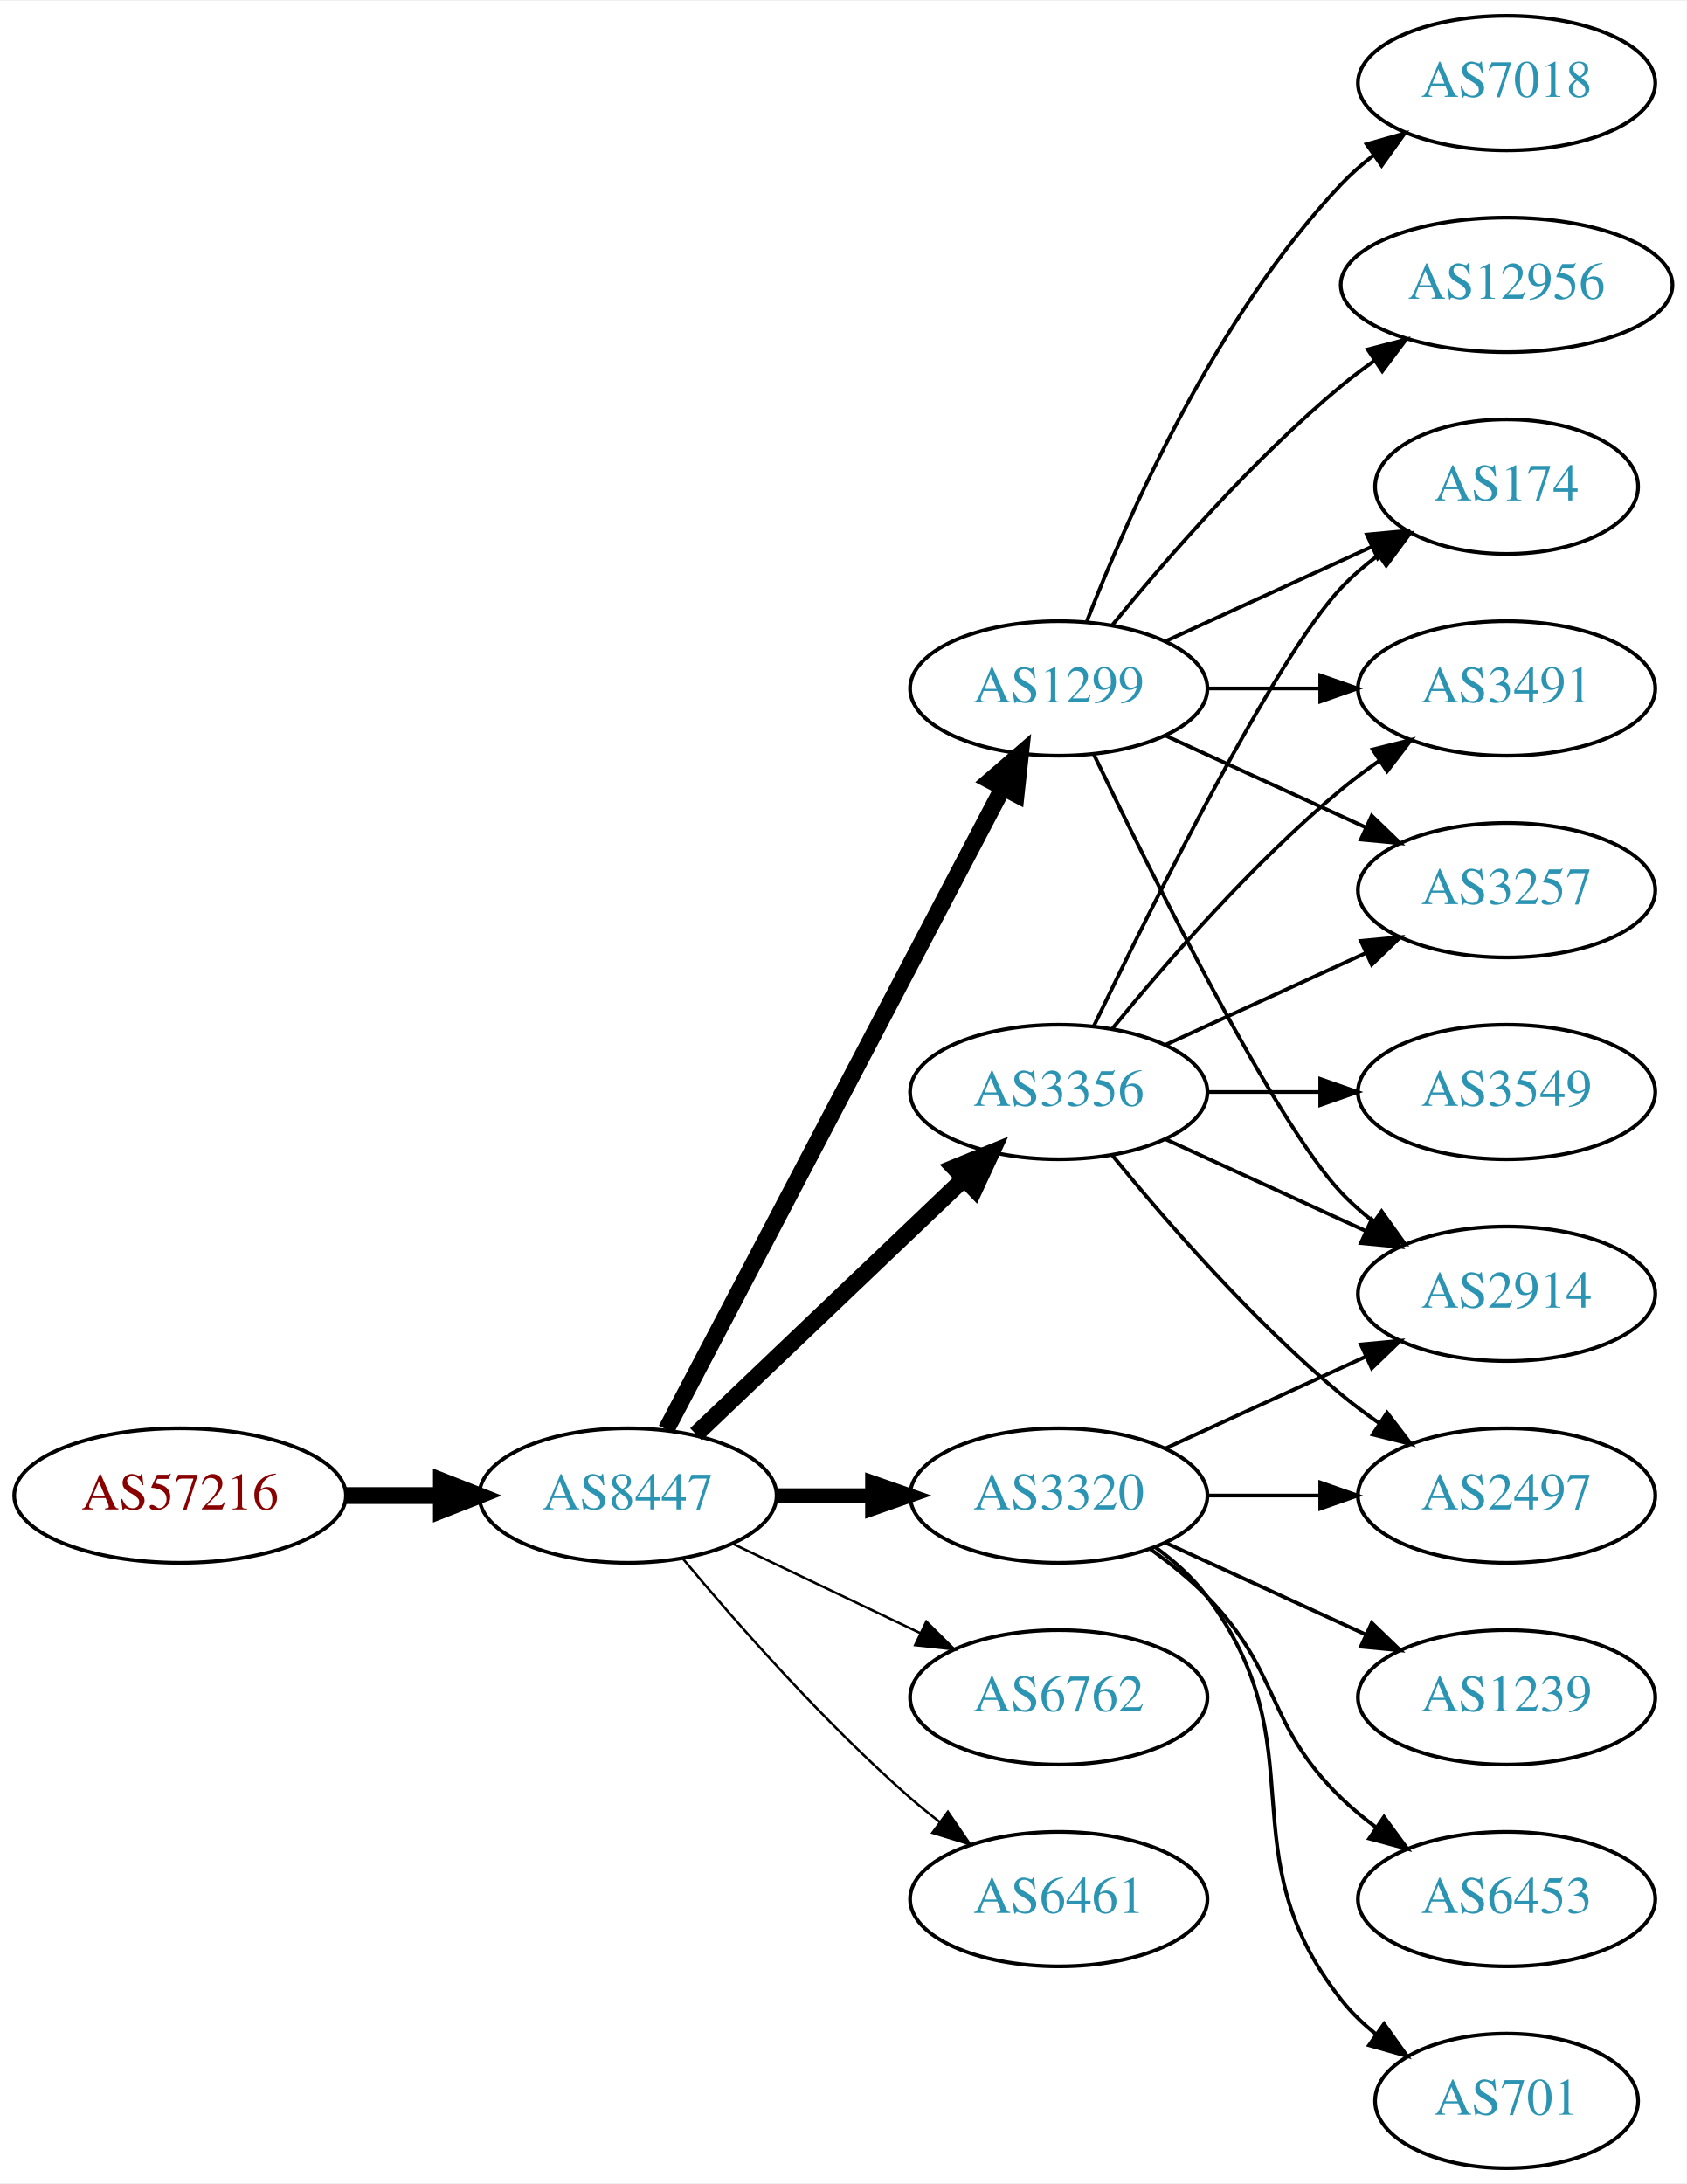
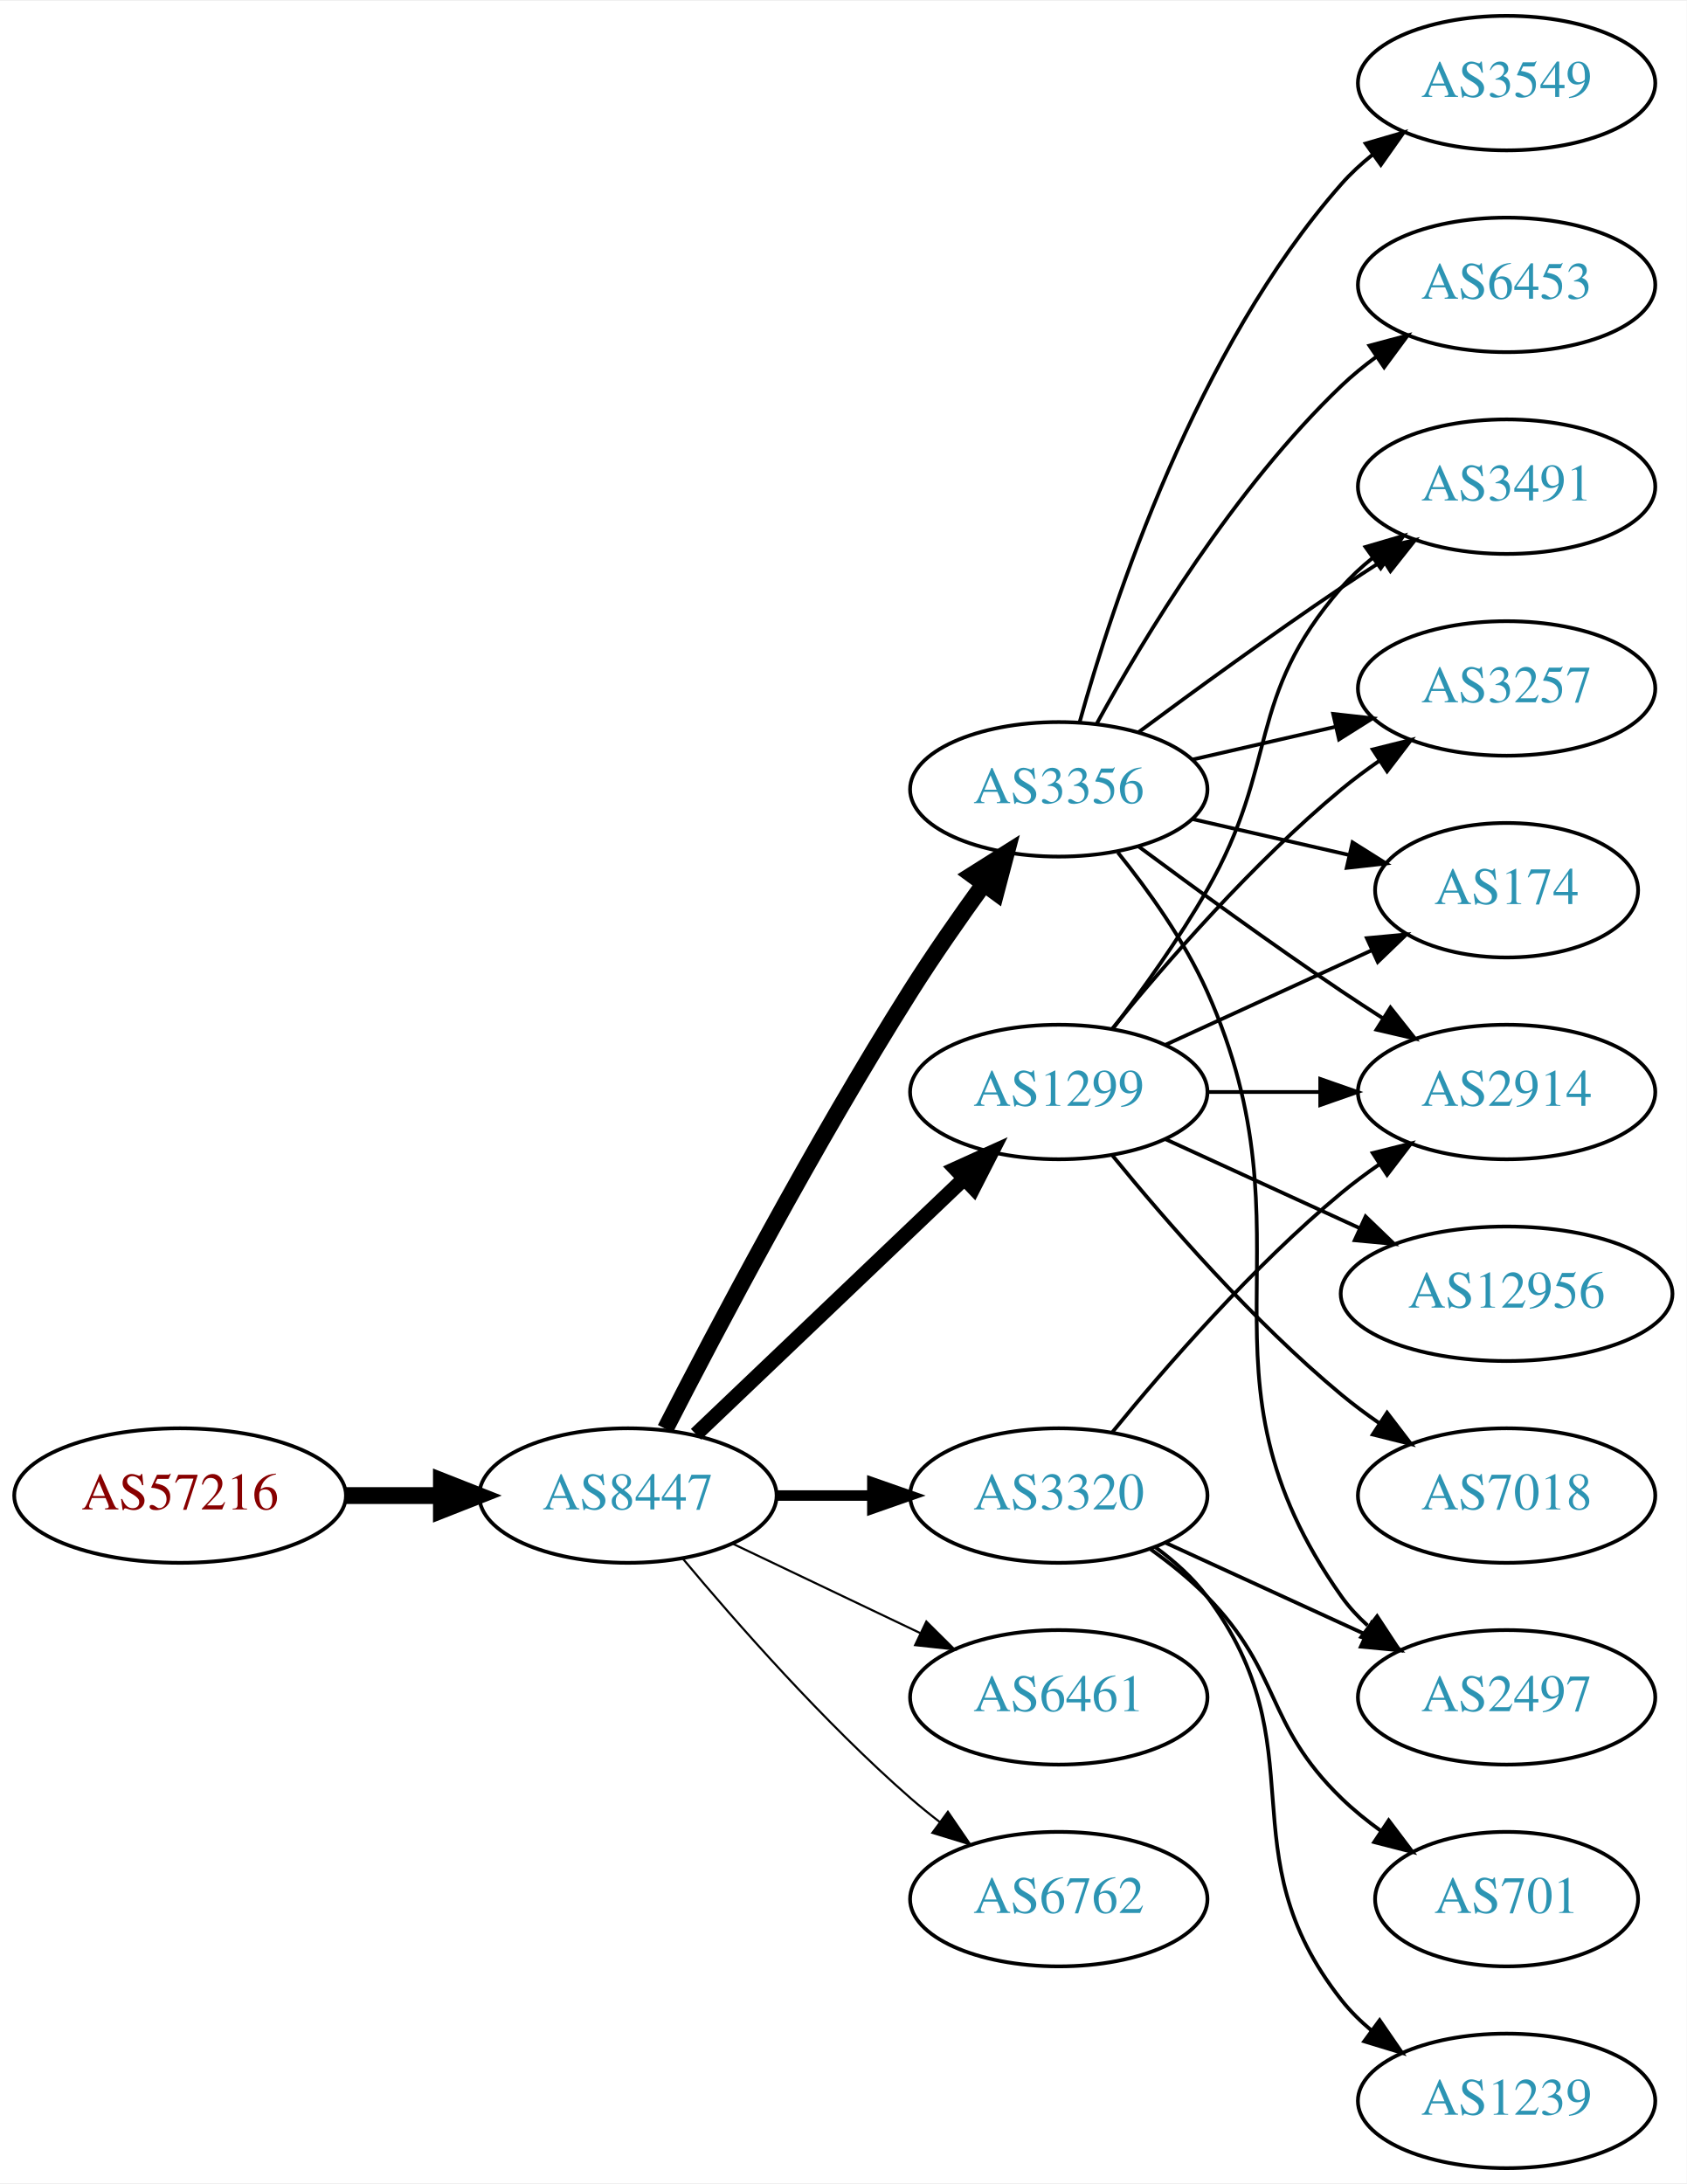
<svg xmlns="http://www.w3.org/2000/svg" xmlns:xlink="http://www.w3.org/1999/xlink" width="451pt" height="584pt" viewBox="0.00 0.00 451.37 584.00">
  <g id="graph0" class="graph" transform="scale(1 1) rotate(0) translate(4 580)">
    <polygon fill="white" stroke="none" points="-4,4 -4,-580 447.37,-580 447.37,4 -4,4" />
    <g id="node1" class="node">
      <g id="a_node1">
        <a xlink:href="/asn/57216" xlink:title="AS57216 ~ ARC-STYRIA-AS [AT]">
          <ellipse fill="#ffffff" stroke="black" cx="44.196" cy="-180" rx="44.393" ry="18" />
          <text text-anchor="middle" x="44.196" y="-176.3" font-family="Times,serif" font-size="14.00" fill="#880000">AS57216</text>
        </a>
      </g>
    </g>
    <g id="node2" class="node">
      <g id="a_node2">
        <a xlink:href="/asn/8447" xlink:title="AS8447 ~ A1 Telekom Austria AG [AT]">
          <ellipse fill="#ffffff" stroke="black" cx="164.039" cy="-180" rx="39.794" ry="18" />
          <text text-anchor="middle" x="164.039" y="-176.3" font-family="Times,serif" font-size="14.00" fill="#2c94b3">AS8447</text>
        </a>
      </g>
    </g>
    <g id="edge1" class="edge">
      <path fill="none" stroke="black" stroke-width="4.5" d="M88.407,-180C96.72,-180 105.482,-180 113.965,-180" />
      <polygon fill="black" stroke="black" stroke-width="4.5" points="114.123,-183.938 124.123,-180 114.123,-176.063 114.123,-183.938" />
    </g>
    <g id="node3" class="node">
      <g id="a_node3">
        <a xlink:href="/asn/3356" xlink:title="AS3356 ~ Level 3 Parent, LLC [US]">
-           <ellipse fill="#ffffff" stroke="black" cx="279.332" cy="-288" rx="39.794" ry="18" />
-           <text text-anchor="middle" x="279.332" y="-284.3" font-family="Times,serif" font-size="14.00" fill="#2c94b3">AS3356</text>
+           <ellipse fill="#ffffff" stroke="black" cx="279.332" cy="-369" rx="39.794" ry="18" />
+           <text text-anchor="middle" x="279.332" y="-365.3" font-family="Times,serif" font-size="14.00" fill="#2c94b3">AS3356</text>
        </a>
      </g>
    </g>
    <g id="edge2" class="edge">
-       <path fill="none" stroke="black" stroke-width="4.5" d="M182.245,-196.403C201.321,-214.587 232.241,-244.063 253.838,-264.651" />
-       <polygon fill="black" stroke="black" stroke-width="4.5" points="251.379,-267.747 261.334,-271.797 256.813,-262.047 251.379,-267.747" />
+       <path fill="none" stroke="black" stroke-width="4.5" d="M174.065,-197.852C187.501,-224.055 213.95,-274.237 239.685,-315 245.748,-324.604 252.868,-334.813 259.333,-343.739" />
+       <polygon fill="black" stroke="black" stroke-width="4.5" points="256.187,-346.107 265.276,-351.843 262.537,-341.45 256.187,-346.107" />
    </g>
    <g id="node4" class="node">
      <g id="a_node4">
-         <a xlink:href="/asn/1299" xlink:title="AS1299 ~ Telia Carrier [EU]">
-           <ellipse fill="#ffffff" stroke="black" cx="279.332" cy="-396" rx="39.794" ry="18" />
-           <text text-anchor="middle" x="279.332" y="-392.3" font-family="Times,serif" font-size="14.00" fill="#2c94b3">AS1299</text>
+         <a xlink:href="/asn/6461" xlink:title="AS6461 ~ Zayo Bandwidth [US]">
+           <ellipse fill="#ffffff" stroke="black" cx="279.332" cy="-126" rx="39.794" ry="18" />
+           <text text-anchor="middle" x="279.332" y="-122.3" font-family="Times,serif" font-size="14.00" fill="#2c94b3">AS6461</text>
        </a>
      </g>
    </g>
    <g id="edge3" class="edge">
-       <path fill="none" stroke="black" stroke-width="4.5" d="M174.31,-197.676C194.151,-235.505 240.829,-324.499 264.316,-369.278" />
-       <polygon fill="black" stroke="black" stroke-width="4.5" points="260.959,-371.356 269.091,-378.383 267.933,-367.698 260.959,-371.356" />
+       <path fill="none" stroke="black" stroke-width="0.562" d="M192.175,-167.066C207.169,-159.919 225.99,-150.948 242.213,-143.215" />
+       <polygon fill="black" stroke="black" stroke-width="0.562" points="243.895,-146.291 251.417,-138.829 240.884,-139.972 243.895,-146.291" />
    </g>
    <g id="node5" class="node">
      <g id="a_node5">
+         <a xlink:href="/asn/1299" xlink:title="AS1299 ~ Telia Carrier [EU]">
+           <ellipse fill="#ffffff" stroke="black" cx="279.332" cy="-288" rx="39.794" ry="18" />
+           <text text-anchor="middle" x="279.332" y="-284.3" font-family="Times,serif" font-size="14.00" fill="#2c94b3">AS1299</text>
+         </a>
+       </g>
+     </g>
+     <g id="edge4" class="edge">
+       <path fill="none" stroke="black" stroke-width="3.938" d="M182.245,-196.403C201.321,-214.587 232.241,-244.063 253.838,-264.651" />
+       <polygon fill="black" stroke="black" stroke-width="3.938" points="251.681,-267.43 261.334,-271.797 256.511,-262.363 251.681,-267.43" />
+     </g>
+     <g id="node6" class="node">
+       <g id="a_node6">
        <a xlink:href="/asn/3320" xlink:title="AS3320 ~ DTAG [DE]">
          <ellipse fill="#ffffff" stroke="black" cx="279.332" cy="-180" rx="39.794" ry="18" />
          <text text-anchor="middle" x="279.332" y="-176.3" font-family="Times,serif" font-size="14.00" fill="#2c94b3">AS3320</text>
        </a>
      </g>
    </g>
-     <g id="edge4" class="edge">
-       <path fill="none" stroke="black" stroke-width="3.857" d="M203.711,-180C211.914,-180 220.678,-180 229.21,-180" />
-       <polygon fill="black" stroke="black" stroke-width="3.857" points="229.449,-183.5 239.449,-180 229.449,-176.5 229.449,-183.5" />
-     </g>
-     <g id="node6" class="node">
-       <g id="a_node6">
-         <a xlink:href="/asn/6762" xlink:title="AS6762 ~ TELECOM ITALIA SPARKLE S.p.A. [IT]">
-           <ellipse fill="#ffffff" stroke="black" cx="279.332" cy="-126" rx="39.794" ry="18" />
-           <text text-anchor="middle" x="279.332" y="-122.3" font-family="Times,serif" font-size="14.00" fill="#2c94b3">AS6762</text>
-         </a>
-       </g>
-     </g>
    <g id="edge5" class="edge">
-       <path fill="none" stroke="black" stroke-width="0.643" d="M192.175,-167.066C207.169,-159.919 225.99,-150.948 242.213,-143.215" />
-       <polygon fill="black" stroke="black" stroke-width="0.643" points="243.895,-146.291 251.417,-138.829 240.884,-139.972 243.895,-146.291" />
+       <path fill="none" stroke="black" stroke-width="2.812" d="M203.711,-180C211.914,-180 220.678,-180 229.21,-180" />
+       <polygon fill="black" stroke="black" stroke-width="2.812" points="229.449,-183.5 239.449,-180 229.449,-176.5 229.449,-183.5" />
    </g>
    <g id="node7" class="node">
      <g id="a_node7">
-         <a xlink:href="/asn/6461" xlink:title="AS6461 ~ Zayo Bandwidth [US]">
+         <a xlink:href="/asn/6762" xlink:title="AS6762 ~ TELECOM ITALIA SPARKLE S.p.A. [IT]">
          <ellipse fill="#ffffff" stroke="black" cx="279.332" cy="-72" rx="39.794" ry="18" />
-           <text text-anchor="middle" x="279.332" y="-68.3" font-family="Times,serif" font-size="14.00" fill="#2c94b3">AS6461</text>
+           <text text-anchor="middle" x="279.332" y="-68.3" font-family="Times,serif" font-size="14.00" fill="#2c94b3">AS6762</text>
        </a>
      </g>
    </g>
    <g id="edge6" class="edge">
-       <path fill="none" stroke="black" stroke-width="0.643" d="M178.669,-163.183C192.951,-146.071 216.498,-119.255 239.685,-99 242.151,-96.846 244.789,-94.706 247.487,-92.628" />
-       <polygon fill="black" stroke="black" stroke-width="0.643" points="249.66,-95.375 255.641,-86.63 245.512,-89.736 249.66,-95.375" />
+       <path fill="none" stroke="black" stroke-width="0.562" d="M178.669,-163.183C192.951,-146.071 216.498,-119.255 239.685,-99 242.151,-96.846 244.789,-94.706 247.487,-92.628" />
+       <polygon fill="black" stroke="black" stroke-width="0.562" points="249.66,-95.375 255.641,-86.63 245.512,-89.736 249.66,-95.375" />
    </g>
    <g id="node8" class="node">
      <g id="a_node8">
-         <a xlink:href="/asn/2914" xlink:title="AS2914 ~ NTT America, Inc. [US]">
-           <ellipse fill="#ffffff" stroke="black" cx="399.174" cy="-234" rx="39.794" ry="18" />
-           <text text-anchor="middle" x="399.174" y="-230.3" font-family="Times,serif" font-size="14.00" fill="#2c94b3">AS2914</text>
+         <a xlink:href="/asn/6453" xlink:title="AS6453 ~ TATA COMMUNICATIONS (AMERICA) INC [US]">
+           <ellipse fill="#ffffff" stroke="black" cx="399.174" cy="-504" rx="39.794" ry="18" />
+           <text text-anchor="middle" x="399.174" y="-500.3" font-family="Times,serif" font-size="14.00" fill="#2c94b3">AS6453</text>
        </a>
      </g>
    </g>
    <g id="edge7" class="edge">
-       <path fill="none" stroke="black" d="M307.96,-275.339C323.917,-268.027 344.188,-258.739 361.471,-250.819" />
-       <polygon fill="black" stroke="black" points="363.085,-253.929 370.718,-246.581 360.169,-247.565 363.085,-253.929" />
+       <path fill="none" stroke="black" d="M289.573,-386.713C302.118,-409.561 326.295,-449.611 354.978,-477 357.846,-479.739 361.035,-482.347 364.344,-484.785" />
+       <polygon fill="black" stroke="black" points="362.468,-487.742 372.704,-490.477 366.407,-481.956 362.468,-487.742" />
    </g>
    <g id="node9" class="node">
      <g id="a_node9">
-         <a xlink:href="/asn/174" xlink:title="AS174 ~ Cogent Communications [US]">
-           <ellipse fill="#ffffff" stroke="black" cx="399.174" cy="-450" rx="35.194" ry="18" />
-           <text text-anchor="middle" x="399.174" y="-446.3" font-family="Times,serif" font-size="14.00" fill="#2c94b3">AS174</text>
+         <a xlink:href="/asn/2497" xlink:title="AS2497 ~ Internet Initiative Japan Inc. [JP]">
+           <ellipse fill="#ffffff" stroke="black" cx="399.174" cy="-126" rx="39.794" ry="18" />
+           <text text-anchor="middle" x="399.174" y="-122.3" font-family="Times,serif" font-size="14.00" fill="#2c94b3">AS2497</text>
        </a>
      </g>
    </g>
    <g id="edge8" class="edge">
-       <path fill="none" stroke="black" d="M288.679,-305.595C304.146,-337.732 337.291,-404.34 354.978,-423 357.921,-426.105 361.294,-429.001 364.83,-431.655" />
-       <polygon fill="black" stroke="black" points="363.015,-434.654 373.249,-437.397 366.959,-428.871 363.015,-434.654" />
+       <path fill="none" stroke="black" d="M295.143,-352.106C303.3,-341.975 312.962,-328.475 318.978,-315 349.048,-247.651 312.399,-213.225 354.978,-153 356.969,-150.184 359.356,-147.599 361.972,-145.24" />
+       <polygon fill="black" stroke="black" points="364.525,-147.694 370.34,-138.838 360.271,-142.135 364.525,-147.694" />
    </g>
    <g id="node10" class="node">
      <g id="a_node10">
+         <a xlink:href="/asn/3491" xlink:title="AS3491 ~ PCCW Global, Inc. [US]">
+           <ellipse fill="#ffffff" stroke="black" cx="399.174" cy="-450" rx="39.794" ry="18" />
+           <text text-anchor="middle" x="399.174" y="-446.3" font-family="Times,serif" font-size="14.00" fill="#2c94b3">AS3491</text>
+         </a>
+       </g>
+     </g>
+     <g id="edge9" class="edge">
+       <path fill="none" stroke="black" d="M300.662,-384.277C315.524,-395.304 336.269,-410.407 354.978,-423 358.527,-425.389 362.277,-427.839 366.026,-430.242" />
+       <polygon fill="black" stroke="black" points="364.352,-433.325 374.674,-435.712 368.094,-427.409 364.352,-433.325" />
+     </g>
+     <g id="node11" class="node">
+       <g id="a_node11">
+         <a xlink:href="/asn/3257" xlink:title="AS3257 ~ GTT [DE]">
+           <ellipse fill="#ffffff" stroke="black" cx="399.174" cy="-396" rx="39.794" ry="18" />
+           <text text-anchor="middle" x="399.174" y="-392.3" font-family="Times,serif" font-size="14.00" fill="#2c94b3">AS3257</text>
+         </a>
+       </g>
+     </g>
+     <g id="edge10" class="edge">
+       <path fill="none" stroke="black" d="M315.051,-376.955C327.051,-379.704 340.672,-382.825 353.364,-385.733" />
+       <polygon fill="black" stroke="black" points="352.767,-389.187 363.296,-388.009 354.33,-382.364 352.767,-389.187" />
+     </g>
+     <g id="node12" class="node">
+       <g id="a_node12">
        <a xlink:href="/asn/3549" xlink:title="AS3549 ~ Level 3 Parent, LLC [US]">
+           <ellipse fill="#ffffff" stroke="black" cx="399.174" cy="-558" rx="39.794" ry="18" />
+           <text text-anchor="middle" x="399.174" y="-554.3" font-family="Times,serif" font-size="14.00" fill="#2c94b3">AS3549</text>
+         </a>
+       </g>
+     </g>
+     <g id="edge11" class="edge">
+       <path fill="none" stroke="black" d="M284.904,-386.946C293.81,-418.995 316.094,-486.842 354.978,-531 357.462,-533.821 360.312,-536.449 363.337,-538.871" />
+       <polygon fill="black" stroke="black" points="361.455,-541.828 371.627,-544.791 365.523,-536.131 361.455,-541.828" />
+     </g>
+     <g id="node13" class="node">
+       <g id="a_node13">
+         <a xlink:href="/asn/174" xlink:title="AS174 ~ Cogent Communications [US]">
+           <ellipse fill="#ffffff" stroke="black" cx="399.174" cy="-342" rx="35.194" ry="18" />
+           <text text-anchor="middle" x="399.174" y="-338.3" font-family="Times,serif" font-size="14.00" fill="#2c94b3">AS174</text>
+         </a>
+       </g>
+     </g>
+     <g id="edge12" class="edge">
+       <path fill="none" stroke="black" d="M315.051,-361.045C328.143,-358.045 343.166,-354.604 356.806,-351.478" />
+       <polygon fill="black" stroke="black" points="357.948,-354.807 366.914,-349.162 356.384,-347.984 357.948,-354.807" />
+     </g>
+     <g id="node14" class="node">
+       <g id="a_node14">
+         <a xlink:href="/asn/2914" xlink:title="AS2914 ~ NTT America, Inc. [US]">
          <ellipse fill="#ffffff" stroke="black" cx="399.174" cy="-288" rx="39.794" ry="18" />
-           <text text-anchor="middle" x="399.174" y="-284.3" font-family="Times,serif" font-size="14.00" fill="#2c94b3">AS3549</text>
-         </a>
-       </g>
-     </g>
-     <g id="edge9" class="edge">
+           <text text-anchor="middle" x="399.174" y="-284.3" font-family="Times,serif" font-size="14.00" fill="#2c94b3">AS2914</text>
+         </a>
+       </g>
+     </g>
+     <g id="edge13" class="edge">
+       <path fill="none" stroke="black" d="M300.662,-353.723C315.524,-342.696 336.269,-327.593 354.978,-315 358.527,-312.611 362.277,-310.161 366.026,-307.758" />
+       <polygon fill="black" stroke="black" points="368.094,-310.591 374.674,-302.288 364.352,-304.675 368.094,-310.591" />
+     </g>
+     <g id="edge18" class="edge">
+       <path fill="none" stroke="black" d="M293.793,-304.913C301.686,-315.27 311.535,-328.992 318.978,-342 338.543,-376.194 329.144,-393.258 354.978,-423 357.443,-425.838 360.28,-428.477 363.297,-430.906" />
+       <polygon fill="black" stroke="black" points="361.408,-433.858 371.575,-436.836 365.484,-428.167 361.408,-433.858" />
+     </g>
+     <g id="edge14" class="edge">
+       <path fill="none" stroke="black" d="M293.751,-305.065C307.865,-322.375 331.28,-349.345 354.978,-369 358.194,-371.668 361.695,-374.27 365.265,-376.741" />
+       <polygon fill="black" stroke="black" points="363.343,-379.666 373.622,-382.236 367.189,-373.817 363.343,-379.666" />
+     </g>
+     <g id="edge19" class="edge">
+       <path fill="none" stroke="black" d="M307.96,-300.661C324.377,-308.183 345.358,-317.798 362.955,-325.861" />
+       <polygon fill="black" stroke="black" points="361.783,-329.174 372.332,-330.158 364.7,-322.811 361.783,-329.174" />
+     </g>
+     <g id="edge16" class="edge">
      <path fill="none" stroke="black" d="M319.244,-288C328.798,-288 339.147,-288 349.11,-288" />
      <polygon fill="black" stroke="black" points="349.302,-291.5 359.302,-288 349.302,-284.5 349.302,-291.5" />
    </g>
-     <g id="node11" class="node">
-       <g id="a_node11">
-         <a xlink:href="/asn/3491" xlink:title="AS3491 ~ PCCW Global, Inc. [US]">
-           <ellipse fill="#ffffff" stroke="black" cx="399.174" cy="-396" rx="39.794" ry="18" />
-           <text text-anchor="middle" x="399.174" y="-392.3" font-family="Times,serif" font-size="14.00" fill="#2c94b3">AS3491</text>
-         </a>
-       </g>
-     </g>
-     <g id="edge10" class="edge">
-       <path fill="none" stroke="black" d="M293.751,-305.065C307.865,-322.375 331.28,-349.345 354.978,-369 358.194,-371.668 361.695,-374.27 365.265,-376.741" />
-       <polygon fill="black" stroke="black" points="363.343,-379.666 373.622,-382.236 367.189,-373.817 363.343,-379.666" />
-     </g>
-     <g id="node12" class="node">
-       <g id="a_node12">
-         <a xlink:href="/asn/2497" xlink:title="AS2497 ~ Internet Initiative Japan Inc. [JP]">
+     <g id="node15" class="node">
+       <g id="a_node15">
+         <a xlink:href="/asn/12956" xlink:title="AS12956 ~ TELXIUS [ES]">
+           <ellipse fill="#ffffff" stroke="black" cx="399.174" cy="-234" rx="44.393" ry="18" />
+           <text text-anchor="middle" x="399.174" y="-230.3" font-family="Times,serif" font-size="14.00" fill="#2c94b3">AS12956</text>
+         </a>
+       </g>
+     </g>
+     <g id="edge15" class="edge">
+       <path fill="none" stroke="black" d="M307.96,-275.339C323.458,-268.238 343.025,-259.272 359.971,-251.506" />
+       <polygon fill="black" stroke="black" points="361.441,-254.683 369.074,-247.335 358.525,-248.319 361.441,-254.683" />
+     </g>
+     <g id="node16" class="node">
+       <g id="a_node16">
+         <a xlink:href="/asn/7018" xlink:title="AS7018 ~ AT&amp;T Services, Inc. [US]">
          <ellipse fill="#ffffff" stroke="black" cx="399.174" cy="-180" rx="39.794" ry="18" />
-           <text text-anchor="middle" x="399.174" y="-176.3" font-family="Times,serif" font-size="14.00" fill="#2c94b3">AS2497</text>
-         </a>
-       </g>
-     </g>
-     <g id="edge11" class="edge">
+           <text text-anchor="middle" x="399.174" y="-176.3" font-family="Times,serif" font-size="14.00" fill="#2c94b3">AS7018</text>
+         </a>
+       </g>
+     </g>
+     <g id="edge17" class="edge">
      <path fill="none" stroke="black" d="M293.751,-270.935C307.865,-253.625 331.28,-226.655 354.978,-207 358.194,-204.332 361.695,-201.73 365.265,-199.259" />
      <polygon fill="black" stroke="black" points="367.189,-202.183 373.622,-193.764 363.343,-196.334 367.189,-202.183" />
    </g>
-     <g id="node13" class="node">
-       <g id="a_node13">
-         <a xlink:href="/asn/3257" xlink:title="AS3257 ~ GTT [DE]">
-           <ellipse fill="#ffffff" stroke="black" cx="399.174" cy="-342" rx="39.794" ry="18" />
-           <text text-anchor="middle" x="399.174" y="-338.3" font-family="Times,serif" font-size="14.00" fill="#2c94b3">AS3257</text>
-         </a>
-       </g>
-     </g>
-     <g id="edge12" class="edge">
-       <path fill="none" stroke="black" d="M307.96,-300.661C323.917,-307.973 344.188,-317.261 361.471,-325.181" />
-       <polygon fill="black" stroke="black" points="360.169,-328.435 370.718,-329.419 363.085,-322.071 360.169,-328.435" />
-     </g>
-     <g id="edge13" class="edge">
-       <path fill="none" stroke="black" d="M288.679,-378.405C304.146,-346.268 337.291,-279.66 354.978,-261 357.564,-258.272 360.481,-255.706 363.55,-253.323" />
-       <polygon fill="black" stroke="black" points="365.728,-256.07 371.898,-247.457 361.704,-250.342 365.728,-256.07" />
-     </g>
-     <g id="edge17" class="edge">
-       <path fill="none" stroke="black" d="M307.96,-408.661C324.377,-416.183 345.358,-425.798 362.955,-433.861" />
-       <polygon fill="black" stroke="black" points="361.783,-437.174 372.332,-438.158 364.7,-430.811 361.783,-437.174" />
-     </g>
-     <g id="edge18" class="edge">
-       <path fill="none" stroke="black" d="M319.244,-396C328.798,-396 339.147,-396 349.11,-396" />
-       <polygon fill="black" stroke="black" points="349.302,-399.5 359.302,-396 349.302,-392.5 349.302,-399.5" />
-     </g>
-     <g id="edge14" class="edge">
-       <path fill="none" stroke="black" d="M307.96,-383.339C323.917,-376.027 344.188,-366.739 361.471,-358.819" />
-       <polygon fill="black" stroke="black" points="363.085,-361.929 370.718,-354.581 360.169,-355.565 363.085,-361.929" />
-     </g>
-     <g id="node14" class="node">
-       <g id="a_node14">
-         <a xlink:href="/asn/12956" xlink:title="AS12956 ~ TELXIUS [ES]">
-           <ellipse fill="#ffffff" stroke="black" cx="399.174" cy="-504" rx="44.393" ry="18" />
-           <text text-anchor="middle" x="399.174" y="-500.3" font-family="Times,serif" font-size="14.00" fill="#2c94b3">AS12956</text>
-         </a>
-       </g>
-     </g>
-     <g id="edge15" class="edge">
-       <path fill="none" stroke="black" d="M293.751,-413.065C307.865,-430.375 331.28,-457.345 354.978,-477 357.716,-479.271 360.659,-481.494 363.677,-483.63" />
-       <polygon fill="black" stroke="black" points="362.009,-486.725 372.266,-489.379 365.903,-480.908 362.009,-486.725" />
-     </g>
-     <g id="node15" class="node">
-       <g id="a_node15">
-         <a xlink:href="/asn/7018" xlink:title="AS7018 ~ AT&amp;T Services, Inc. [US]">
-           <ellipse fill="#ffffff" stroke="black" cx="399.174" cy="-558" rx="39.794" ry="18" />
-           <text text-anchor="middle" x="399.174" y="-554.3" font-family="Times,serif" font-size="14.00" fill="#2c94b3">AS7018</text>
-         </a>
-       </g>
-     </g>
-     <g id="edge16" class="edge">
-       <path fill="none" stroke="black" d="M286.855,-413.994C297.605,-441.728 321.262,-495.429 354.978,-531 357.564,-533.728 360.481,-536.294 363.55,-538.677" />
-       <polygon fill="black" stroke="black" points="361.704,-541.658 371.898,-544.543 365.728,-535.93 361.704,-541.658" />
-     </g>
-     <g id="edge20" class="edge">
-       <path fill="none" stroke="black" d="M307.96,-192.661C323.917,-199.973 344.188,-209.261 361.471,-217.181" />
-       <polygon fill="black" stroke="black" points="360.169,-220.435 370.718,-221.419 363.085,-214.071 360.169,-220.435" />
-     </g>
-     <g id="edge19" class="edge">
-       <path fill="none" stroke="black" d="M319.244,-180C328.798,-180 339.147,-180 349.11,-180" />
-       <polygon fill="black" stroke="black" points="349.302,-183.5 359.302,-180 349.302,-176.5 349.302,-183.5" />
-     </g>
-     <g id="node16" class="node">
-       <g id="a_node16">
-         <a xlink:href="/asn/1239" xlink:title="AS1239 ~ Sprint [US]">
-           <ellipse fill="#ffffff" stroke="black" cx="399.174" cy="-126" rx="39.794" ry="18" />
-           <text text-anchor="middle" x="399.174" y="-122.3" font-family="Times,serif" font-size="14.00" fill="#2c94b3">AS1239</text>
-         </a>
-       </g>
-     </g>
-     <g id="edge21" class="edge">
+     <g id="edge22" class="edge">
      <path fill="none" stroke="black" d="M307.96,-167.339C323.917,-160.027 344.188,-150.739 361.471,-142.819" />
      <polygon fill="black" stroke="black" points="363.085,-145.929 370.718,-138.581 360.169,-139.565 363.085,-145.929" />
    </g>
+     <g id="edge21" class="edge">
+       <path fill="none" stroke="black" d="M293.751,-197.065C307.865,-214.375 331.28,-241.345 354.978,-261 358.194,-263.668 361.695,-266.27 365.265,-268.741" />
+       <polygon fill="black" stroke="black" points="363.343,-271.666 373.622,-274.236 367.189,-265.817 363.343,-271.666" />
+     </g>
    <g id="node17" class="node">
      <g id="a_node17">
-         <a xlink:href="/asn/6453" xlink:title="AS6453 ~ TATA COMMUNICATIONS (AMERICA) INC [US]">
-           <ellipse fill="#ffffff" stroke="black" cx="399.174" cy="-72" rx="39.794" ry="18" />
-           <text text-anchor="middle" x="399.174" y="-68.3" font-family="Times,serif" font-size="14.00" fill="#2c94b3">AS6453</text>
-         </a>
-       </g>
-     </g>
-     <g id="edge22" class="edge">
-       <path fill="none" stroke="black" d="M303.926,-165.611C309.182,-161.852 314.513,-157.563 318.978,-153 339.151,-132.383 334.285,-119.094 354.978,-99 357.823,-96.237 360.997,-93.614 364.297,-91.166" />
-       <polygon fill="black" stroke="black" points="366.363,-93.993 372.645,-85.462 362.414,-88.214 366.363,-93.993" />
+         <a xlink:href="/asn/1239" xlink:title="AS1239 ~ Sprint [US]">
+           <ellipse fill="#ffffff" stroke="black" cx="399.174" cy="-18" rx="39.794" ry="18" />
+           <text text-anchor="middle" x="399.174" y="-14.3" font-family="Times,serif" font-size="14.00" fill="#2c94b3">AS1239</text>
+         </a>
+       </g>
+     </g>
+     <g id="edge20" class="edge">
+       <path fill="none" stroke="black" d="M305.262,-166.118C310.338,-162.389 315.256,-157.984 318.978,-153 349.249,-112.458 323.679,-84.754 354.978,-45 357.303,-42.047 360.047,-39.33 363.006,-36.853" />
+       <polygon fill="black" stroke="black" points="365.199,-39.585 371.203,-30.855 361.065,-33.936 365.199,-39.585" />
    </g>
    <g id="node18" class="node">
      <g id="a_node18">
        <a xlink:href="/asn/701" xlink:title="AS701 ~ UUNET [US]">
-           <ellipse fill="#ffffff" stroke="black" cx="399.174" cy="-18" rx="35.194" ry="18" />
-           <text text-anchor="middle" x="399.174" y="-14.3" font-family="Times,serif" font-size="14.00" fill="#2c94b3">AS701</text>
+           <ellipse fill="#ffffff" stroke="black" cx="399.174" cy="-72" rx="35.194" ry="18" />
+           <text text-anchor="middle" x="399.174" y="-68.3" font-family="Times,serif" font-size="14.00" fill="#2c94b3">AS701</text>
        </a>
      </g>
    </g>
    <g id="edge23" class="edge">
-       <path fill="none" stroke="black" d="M305.262,-166.118C310.338,-162.389 315.256,-157.984 318.978,-153 349.249,-112.458 323.679,-84.754 354.978,-45 357.625,-41.639 360.813,-38.584 364.245,-35.839" />
-       <polygon fill="black" stroke="black" points="366.383,-38.614 372.552,-30 362.358,-32.887 366.383,-38.614" />
+       <path fill="none" stroke="black" d="M303.926,-165.611C309.182,-161.852 314.513,-157.563 318.978,-153 339.151,-132.383 334.285,-119.094 354.978,-99 358.206,-95.866 361.857,-92.911 365.635,-90.188" />
+       <polygon fill="black" stroke="black" points="367.614,-93.075 373.995,-84.617 363.732,-87.25 367.614,-93.075" />
    </g>
  </g>
</svg>
